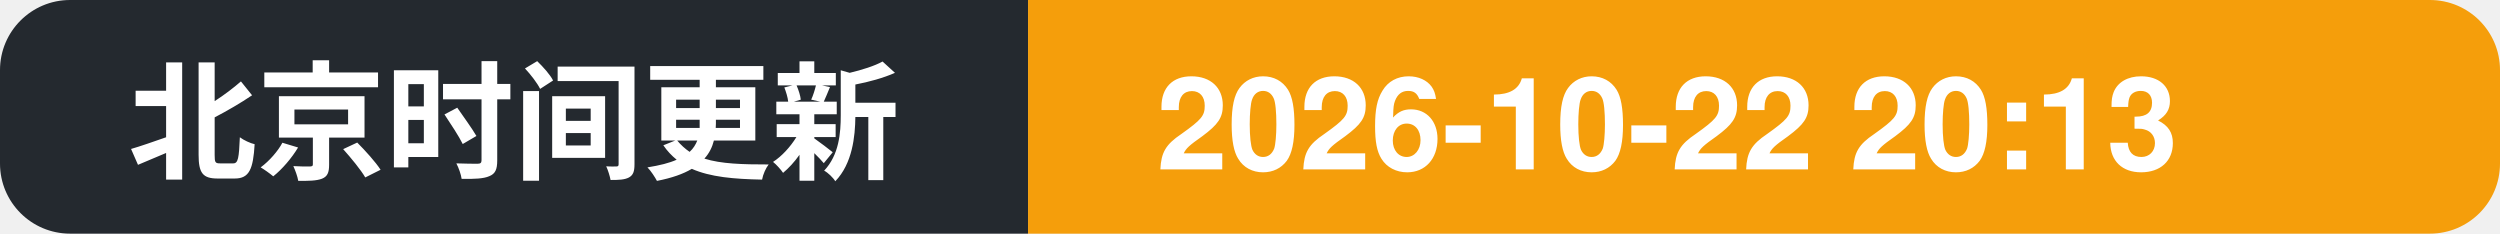
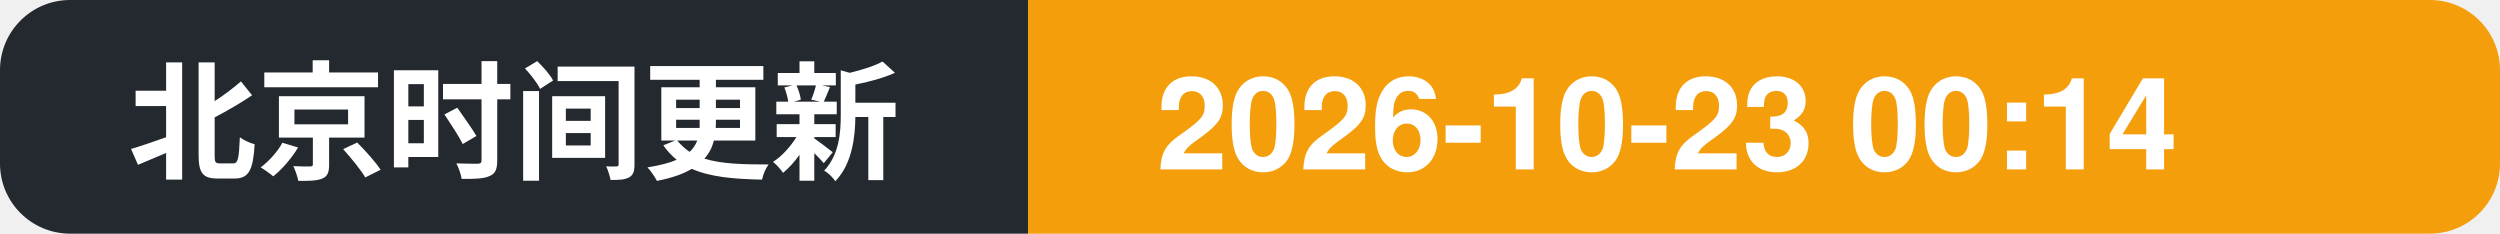
- <svg xmlns="http://www.w3.org/2000/svg" width="214" height="20" role="img" aria-label="北京时间更新: 2026-10-22 20:13">
+ <svg xmlns="http://www.w3.org/2000/svg" width="214" height="20" role="img" aria-label="北京时间更新: 2026-10-23 00:14">
  <clipPath id="c">
    <rect width="214" height="20" rx="6" />
  </clipPath>
  <g clip-path="url(#c)">
    <rect width="88" height="20" fill="#24292f" />
    <rect x="88" width="126" height="20" fill="#f59e0b" />
    <text x="11" y="14.5" font-family="Segoe UI, PingFang SC, Hiragino Sans GB, Microsoft YaHei, Helvetica, Arial, sans-serif" font-size="11" font-weight="600" fill="#ffffff">北京时间更新</text>
-     <text x="99" y="14.5" font-family="Segoe UI, PingFang SC, Hiragino Sans GB, Microsoft YaHei, Helvetica, Arial, sans-serif" font-size="11" font-weight="700" fill="#ffffff">2026-10-22 20:13</text>
+     <text x="99" y="14.5" font-family="Segoe UI, PingFang SC, Hiragino Sans GB, Microsoft YaHei, Helvetica, Arial, sans-serif" font-size="11" font-weight="700" fill="#ffffff">2026-10-23 00:14</text>
  </g>
</svg>
